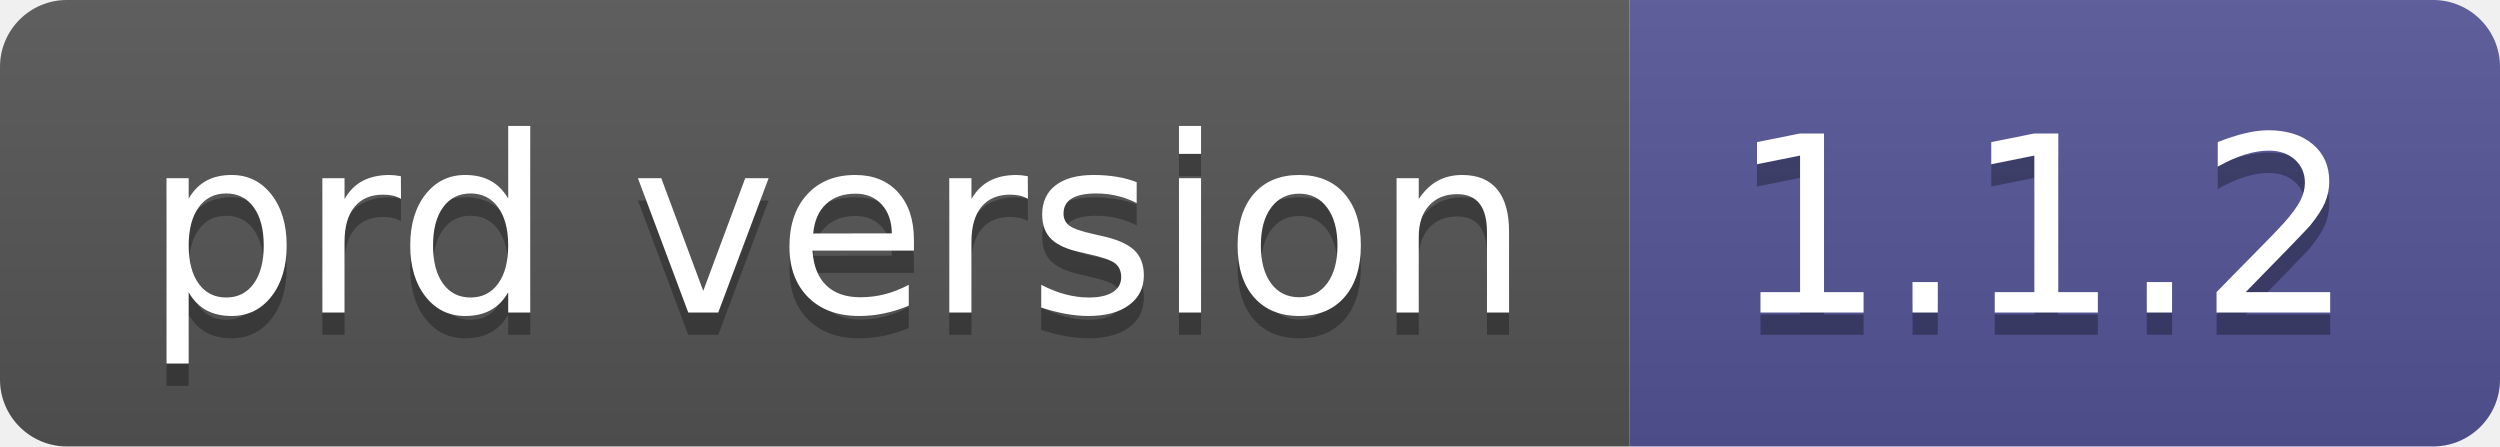
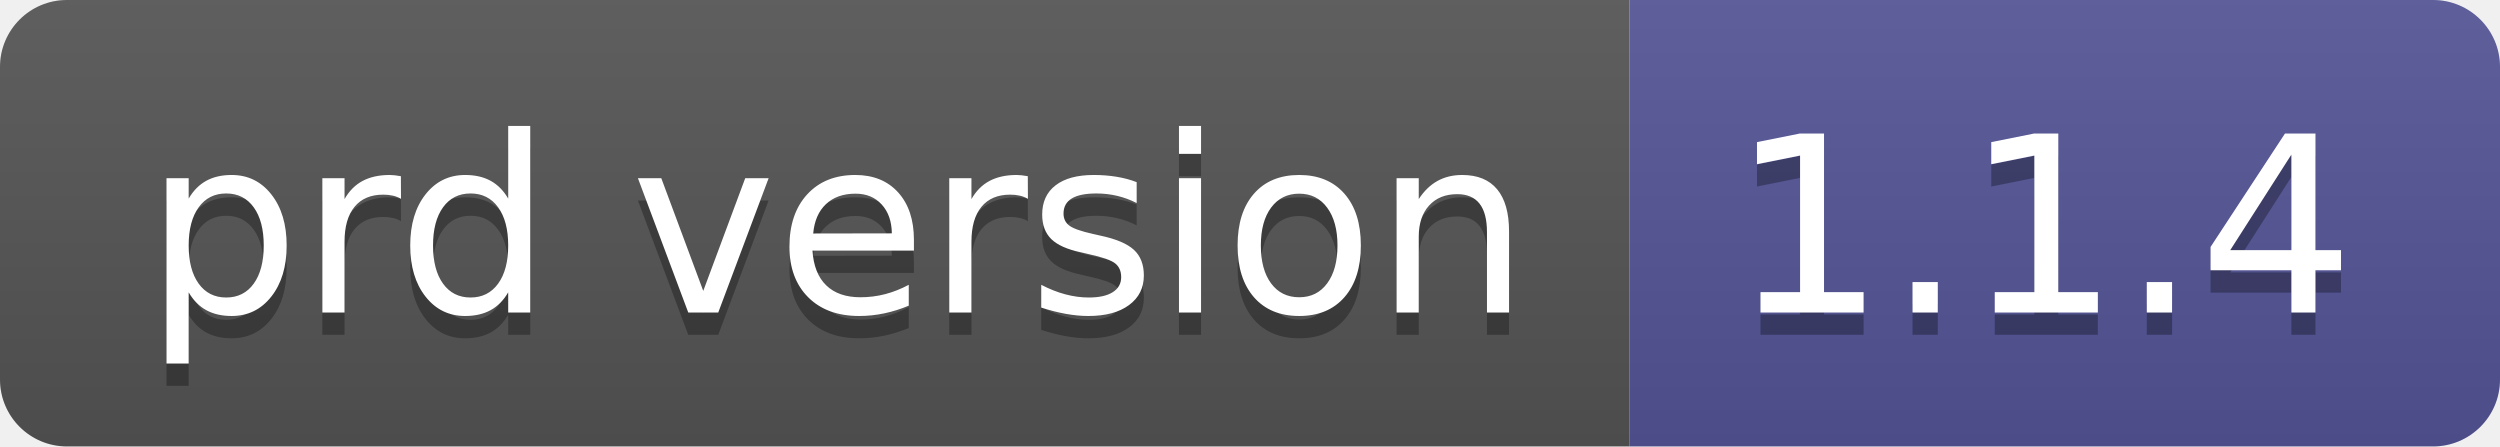
- <svg xmlns="http://www.w3.org/2000/svg" width="112" height="20" role="img" aria-label="prd version: 1.1.2">
+ <svg xmlns="http://www.w3.org/2000/svg" width="112" height="20" role="img" aria-label="prd version: 1.1.4">
  <linearGradient id="s" x2="0" y2="100%">
    <stop offset="0" stop-color="#bbb" stop-opacity=".1" />
    <stop offset="1" stop-opacity=".1" />
  </linearGradient>
  <clipPath id="r">
    <rect width="112" height="20" rx="3" fill="#fff" />
  </clipPath>
  <g clip-path="url(#r)">
    <rect width="73" height="20" fill="#555" />
    <rect x="73" width="39" height="20" fill="#535597" />
    <rect width="112" height="20" fill="url(#s)" />
  </g>
  <g fill="#fff" text-anchor="middle" font-family="Verdana,Geneva,DejaVu Sans,sans-serif" text-rendering="geometricPrecision" font-size="110">
    <text aria-hidden="true" x="375" y="150" fill="#010101" fill-opacity=".3" transform="scale(.1)" textLength="630">prd version</text>
    <text x="375" y="140" transform="scale(.1)" fill="#fff" textLength="630">prd version</text>
-     <text aria-hidden="true" x="915" y="150" fill="#010101" fill-opacity=".3" transform="scale(.1)" textLength="290">1.1.2</text>
-     <text x="915" y="140" transform="scale(.1)" fill="#fff" textLength="290">1.1.2</text>
+     <text aria-hidden="true" x="915" y="150" fill="#010101" fill-opacity=".3" transform="scale(.1)" textLength="290">1.1.4</text>
+     <text x="915" y="140" transform="scale(.1)" fill="#fff" textLength="290">1.1.4</text>
  </g>
</svg>
